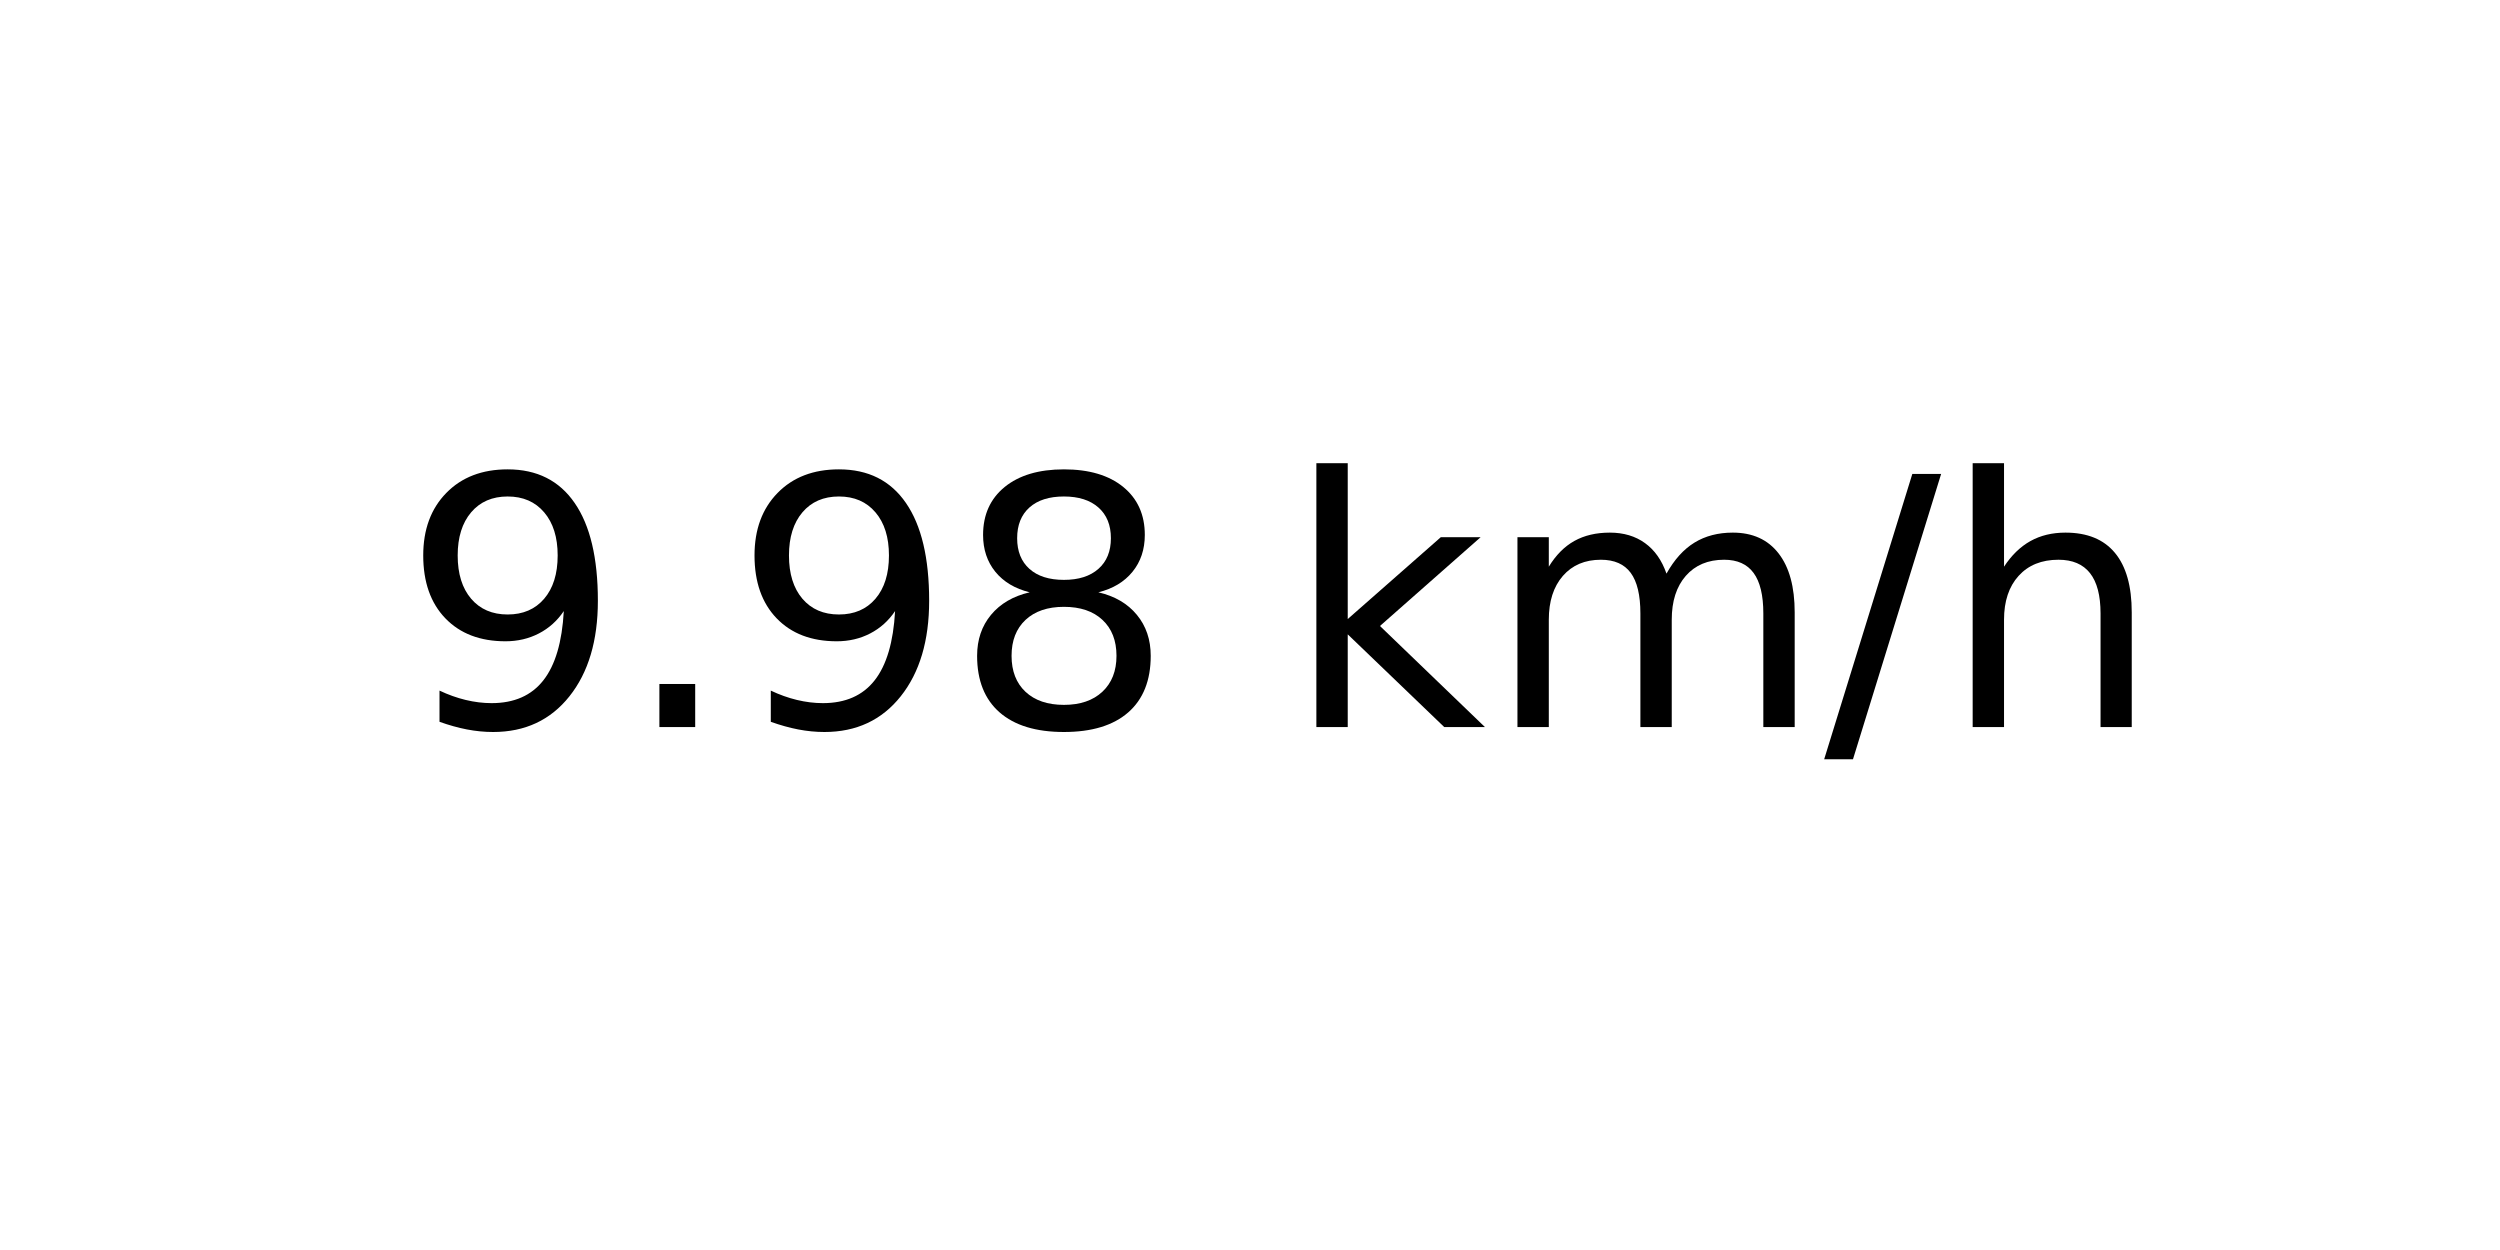
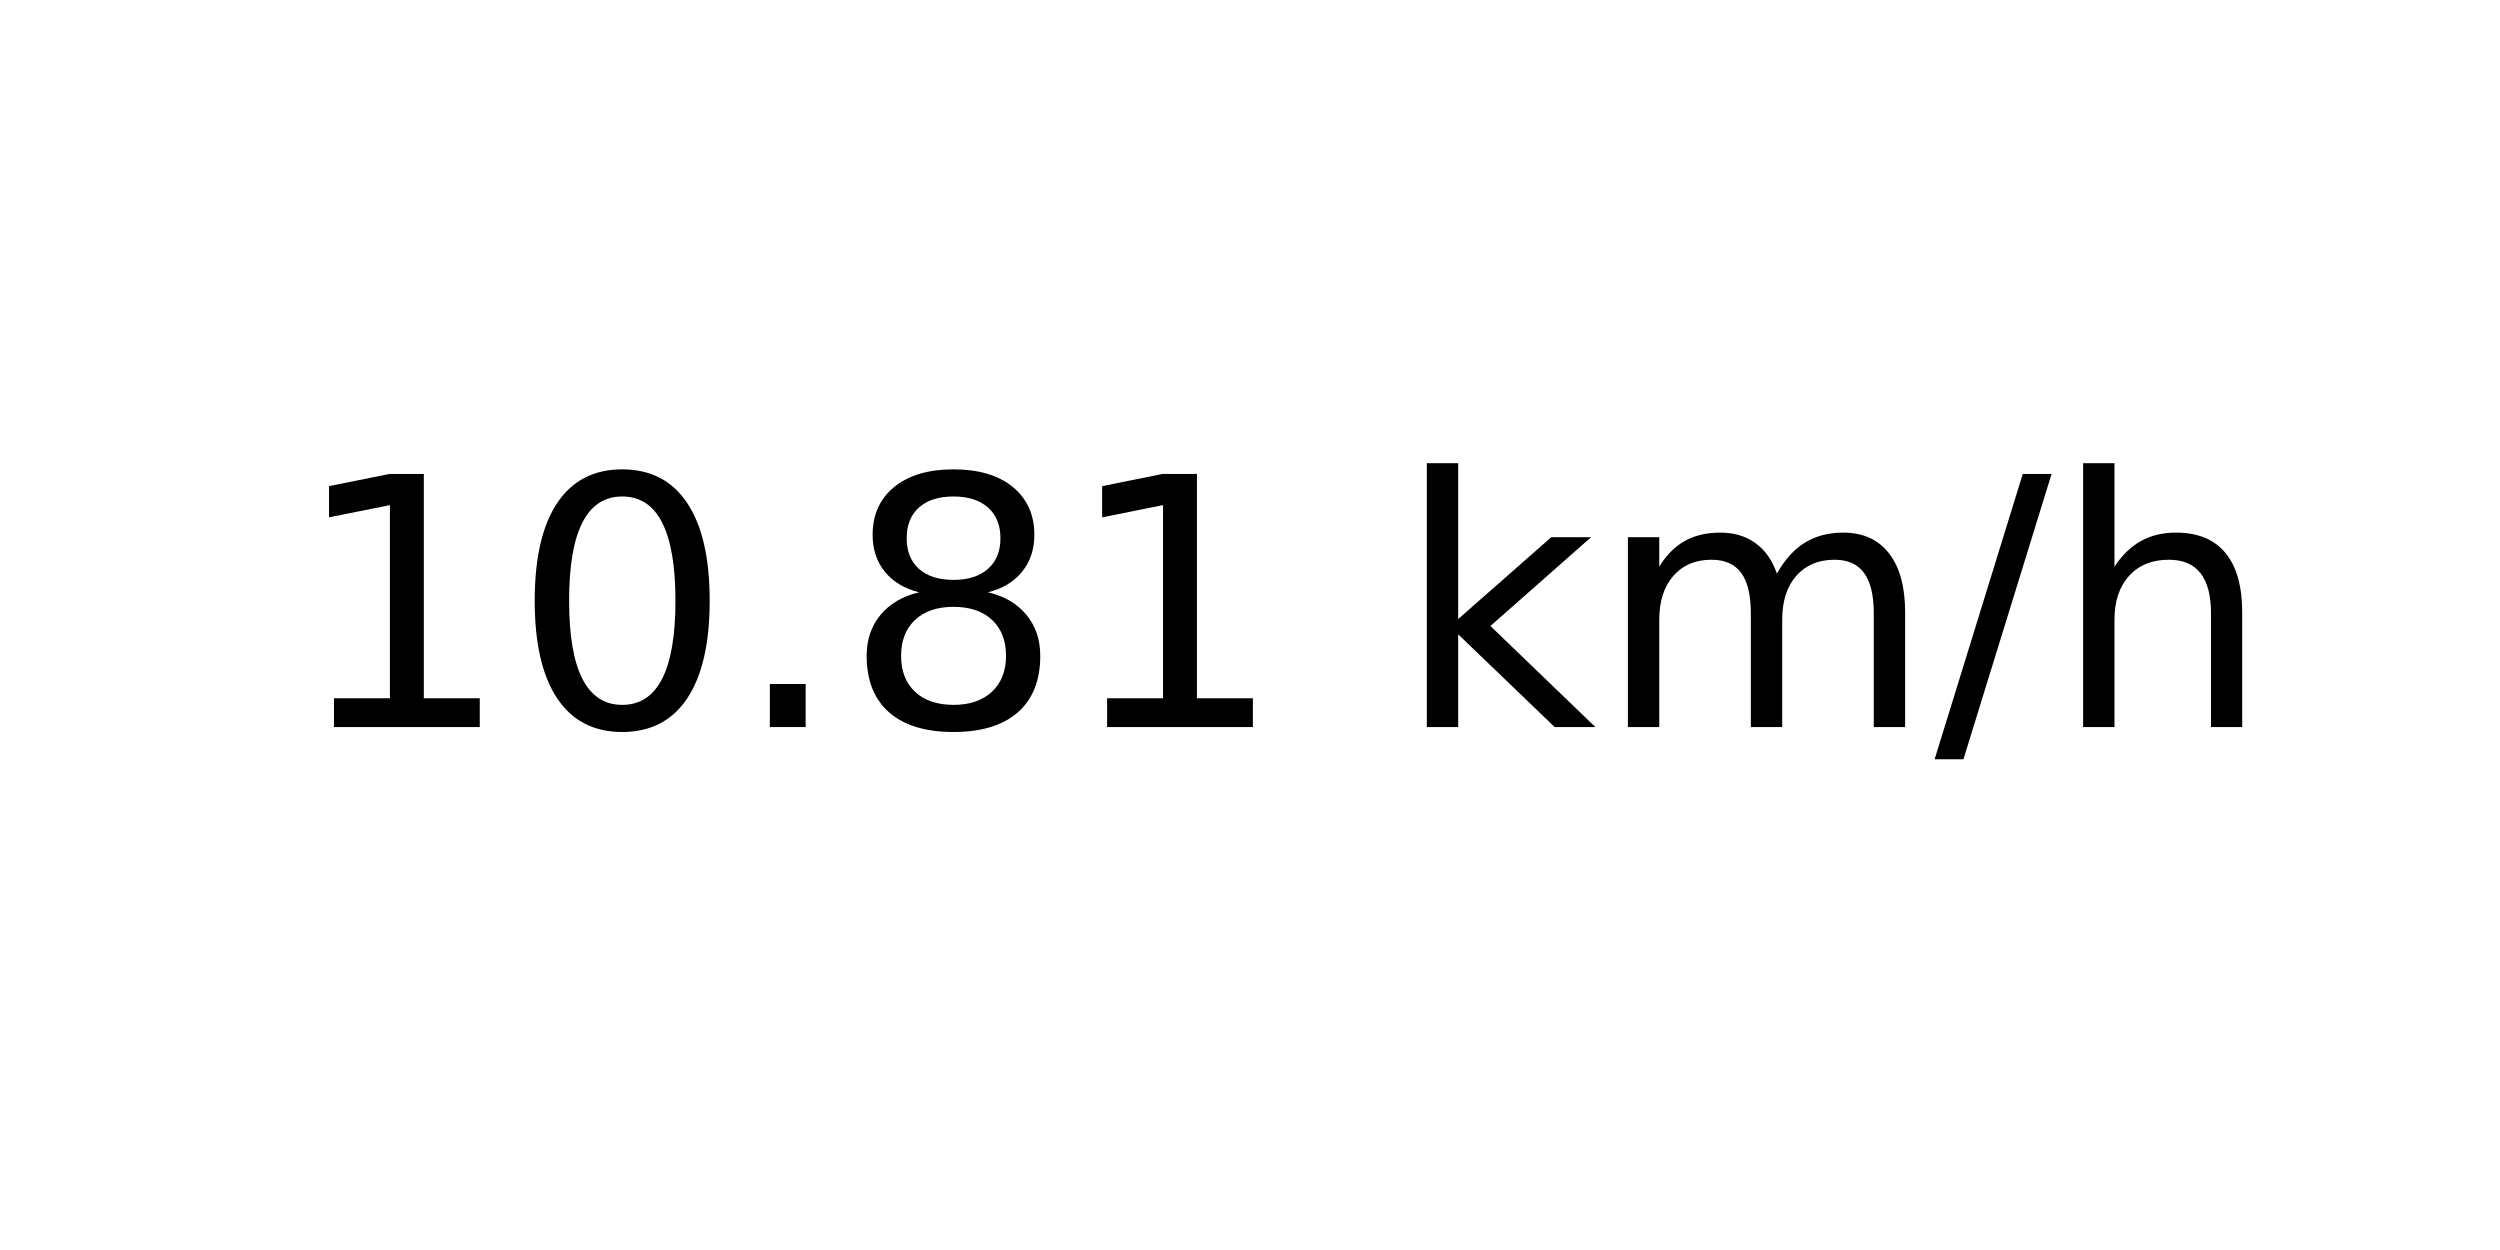
<svg xmlns="http://www.w3.org/2000/svg" xmlns:xlink="http://www.w3.org/1999/xlink" width="72pt" height="36pt" viewBox="0 0 72 36" version="1.1">
  <defs>
    <style type="text/css">*{stroke-linejoin: round; stroke-linecap: butt}</style>
  </defs>
  <g id="figure_1">
    <g id="axes_1">
      <g id="text_1">
-         <g transform="translate(11.55937 20.93937) scale(0.1 -0.1)">
+         <g transform="translate(8.378125 20.93937) scale(0.1 -0.1)">
          <defs>
-             <path id="DejaVuSans-39" d="M 703 97  L 703 672  Q 941 559 1184 500  Q 1428 441 1663 441  Q 2288 441 2617 861  Q 2947 1281 2994 2138  Q 2813 1869 2534 1725  Q 2256 1581 1919 1581  Q 1219 1581 811 2004  Q 403 2428 403 3163  Q 403 3881 828 4315  Q 1253 4750 1959 4750  Q 2769 4750 3195 4129  Q 3622 3509 3622 2328  Q 3622 1225 3098 567  Q 2575 -91 1691 -91  Q 1453 -91 1209 -44  Q 966 3 703 97  z M 1959 2075  Q 2384 2075 2632 2365  Q 2881 2656 2881 3163  Q 2881 3666 2632 3958  Q 2384 4250 1959 4250  Q 1534 4250 1286 3958  Q 1038 3666 1038 3163  Q 1038 2656 1286 2365  Q 1534 2075 1959 2075  z " transform="scale(0.015625)" />
+             <path id="DejaVuSans-31" d="M 794 531  L 1825 531  L 1825 4091  L 703 3866  L 703 4441  L 1819 4666  L 2450 4666  L 2450 531  L 3481 531  L 3481 0  L 794 0  L 794 531  z " transform="scale(0.015625)" />
+             <path id="DejaVuSans-30" d="M 2034 4250  Q 1547 4250 1301 3770  Q 1056 3291 1056 2328  Q 1056 1369 1301 889  Q 1547 409 2034 409  Q 2525 409 2770 889  Q 3016 1369 3016 2328  Q 3016 3291 2770 3770  Q 2525 4250 2034 4250  z M 2034 4750  Q 2819 4750 3233 4129  Q 3647 3509 3647 2328  Q 3647 1150 3233 529  Q 2819 -91 2034 -91  Q 1250 -91 836 529  Q 422 1150 422 2328  Q 422 3509 836 4129  Q 1250 4750 2034 4750  z " transform="scale(0.015625)" />
            <path id="DejaVuSans-2e" d="M 684 794  L 1344 794  L 1344 0  L 684 0  L 684 794  z " transform="scale(0.015625)" />
            <path id="DejaVuSans-38" d="M 2034 2216  Q 1584 2216 1326 1975  Q 1069 1734 1069 1313  Q 1069 891 1326 650  Q 1584 409 2034 409  Q 2484 409 2743 651  Q 3003 894 3003 1313  Q 3003 1734 2745 1975  Q 2488 2216 2034 2216  z M 1403 2484  Q 997 2584 770 2862  Q 544 3141 544 3541  Q 544 4100 942 4425  Q 1341 4750 2034 4750  Q 2731 4750 3128 4425  Q 3525 4100 3525 3541  Q 3525 3141 3298 2862  Q 3072 2584 2669 2484  Q 3125 2378 3379 2068  Q 3634 1759 3634 1313  Q 3634 634 3220 271  Q 2806 -91 2034 -91  Q 1263 -91 848 271  Q 434 634 434 1313  Q 434 1759 690 2068  Q 947 2378 1403 2484  z M 1172 3481  Q 1172 3119 1398 2916  Q 1625 2713 2034 2713  Q 2441 2713 2670 2916  Q 2900 3119 2900 3481  Q 2900 3844 2670 4047  Q 2441 4250 2034 4250  Q 1625 4250 1398 4047  Q 1172 3844 1172 3481  z " transform="scale(0.015625)" />
            <path id="DejaVuSans-20" transform="scale(0.015625)" />
            <path id="DejaVuSans-6b" d="M 581 4863  L 1159 4863  L 1159 1991  L 2875 3500  L 3609 3500  L 1753 1863  L 3688 0  L 2938 0  L 1159 1709  L 1159 0  L 581 0  L 581 4863  z " transform="scale(0.015625)" />
            <path id="DejaVuSans-6d" d="M 3328 2828  Q 3544 3216 3844 3400  Q 4144 3584 4550 3584  Q 5097 3584 5394 3201  Q 5691 2819 5691 2113  L 5691 0  L 5113 0  L 5113 2094  Q 5113 2597 4934 2840  Q 4756 3084 4391 3084  Q 3944 3084 3684 2787  Q 3425 2491 3425 1978  L 3425 0  L 2847 0  L 2847 2094  Q 2847 2600 2669 2842  Q 2491 3084 2119 3084  Q 1678 3084 1418 2786  Q 1159 2488 1159 1978  L 1159 0  L 581 0  L 581 3500  L 1159 3500  L 1159 2956  Q 1356 3278 1631 3431  Q 1906 3584 2284 3584  Q 2666 3584 2933 3390  Q 3200 3197 3328 2828  z " transform="scale(0.015625)" />
            <path id="DejaVuSans-2f" d="M 1625 4666  L 2156 4666  L 531 -594  L 0 -594  L 1625 4666  z " transform="scale(0.015625)" />
            <path id="DejaVuSans-68" d="M 3513 2113  L 3513 0  L 2938 0  L 2938 2094  Q 2938 2591 2744 2837  Q 2550 3084 2163 3084  Q 1697 3084 1428 2787  Q 1159 2491 1159 1978  L 1159 0  L 581 0  L 581 4863  L 1159 4863  L 1159 2956  Q 1366 3272 1645 3428  Q 1925 3584 2291 3584  Q 2894 3584 3203 3211  Q 3513 2838 3513 2113  z " transform="scale(0.015625)" />
          </defs>
-           <use xlink:href="#DejaVuSans-39" />
-           <use xlink:href="#DejaVuSans-2e" x="63.623" />
-           <use xlink:href="#DejaVuSans-39" x="95.41" />
+           <use xlink:href="#DejaVuSans-31" />
+           <use xlink:href="#DejaVuSans-30" x="63.623" />
+           <use xlink:href="#DejaVuSans-2e" x="127.246" />
          <use xlink:href="#DejaVuSans-38" x="159.033" />
-           <use xlink:href="#DejaVuSans-20" x="222.656" />
-           <use xlink:href="#DejaVuSans-6b" x="254.443" />
-           <use xlink:href="#DejaVuSans-6d" x="312.354" />
-           <use xlink:href="#DejaVuSans-2f" x="409.766" />
-           <use xlink:href="#DejaVuSans-68" x="443.457" />
+           <use xlink:href="#DejaVuSans-31" x="222.656" />
+           <use xlink:href="#DejaVuSans-20" x="286.279" />
+           <use xlink:href="#DejaVuSans-6b" x="318.066" />
+           <use xlink:href="#DejaVuSans-6d" x="375.977" />
+           <use xlink:href="#DejaVuSans-2f" x="473.389" />
+           <use xlink:href="#DejaVuSans-68" x="507.08" />
        </g>
      </g>
    </g>
  </g>
</svg>
